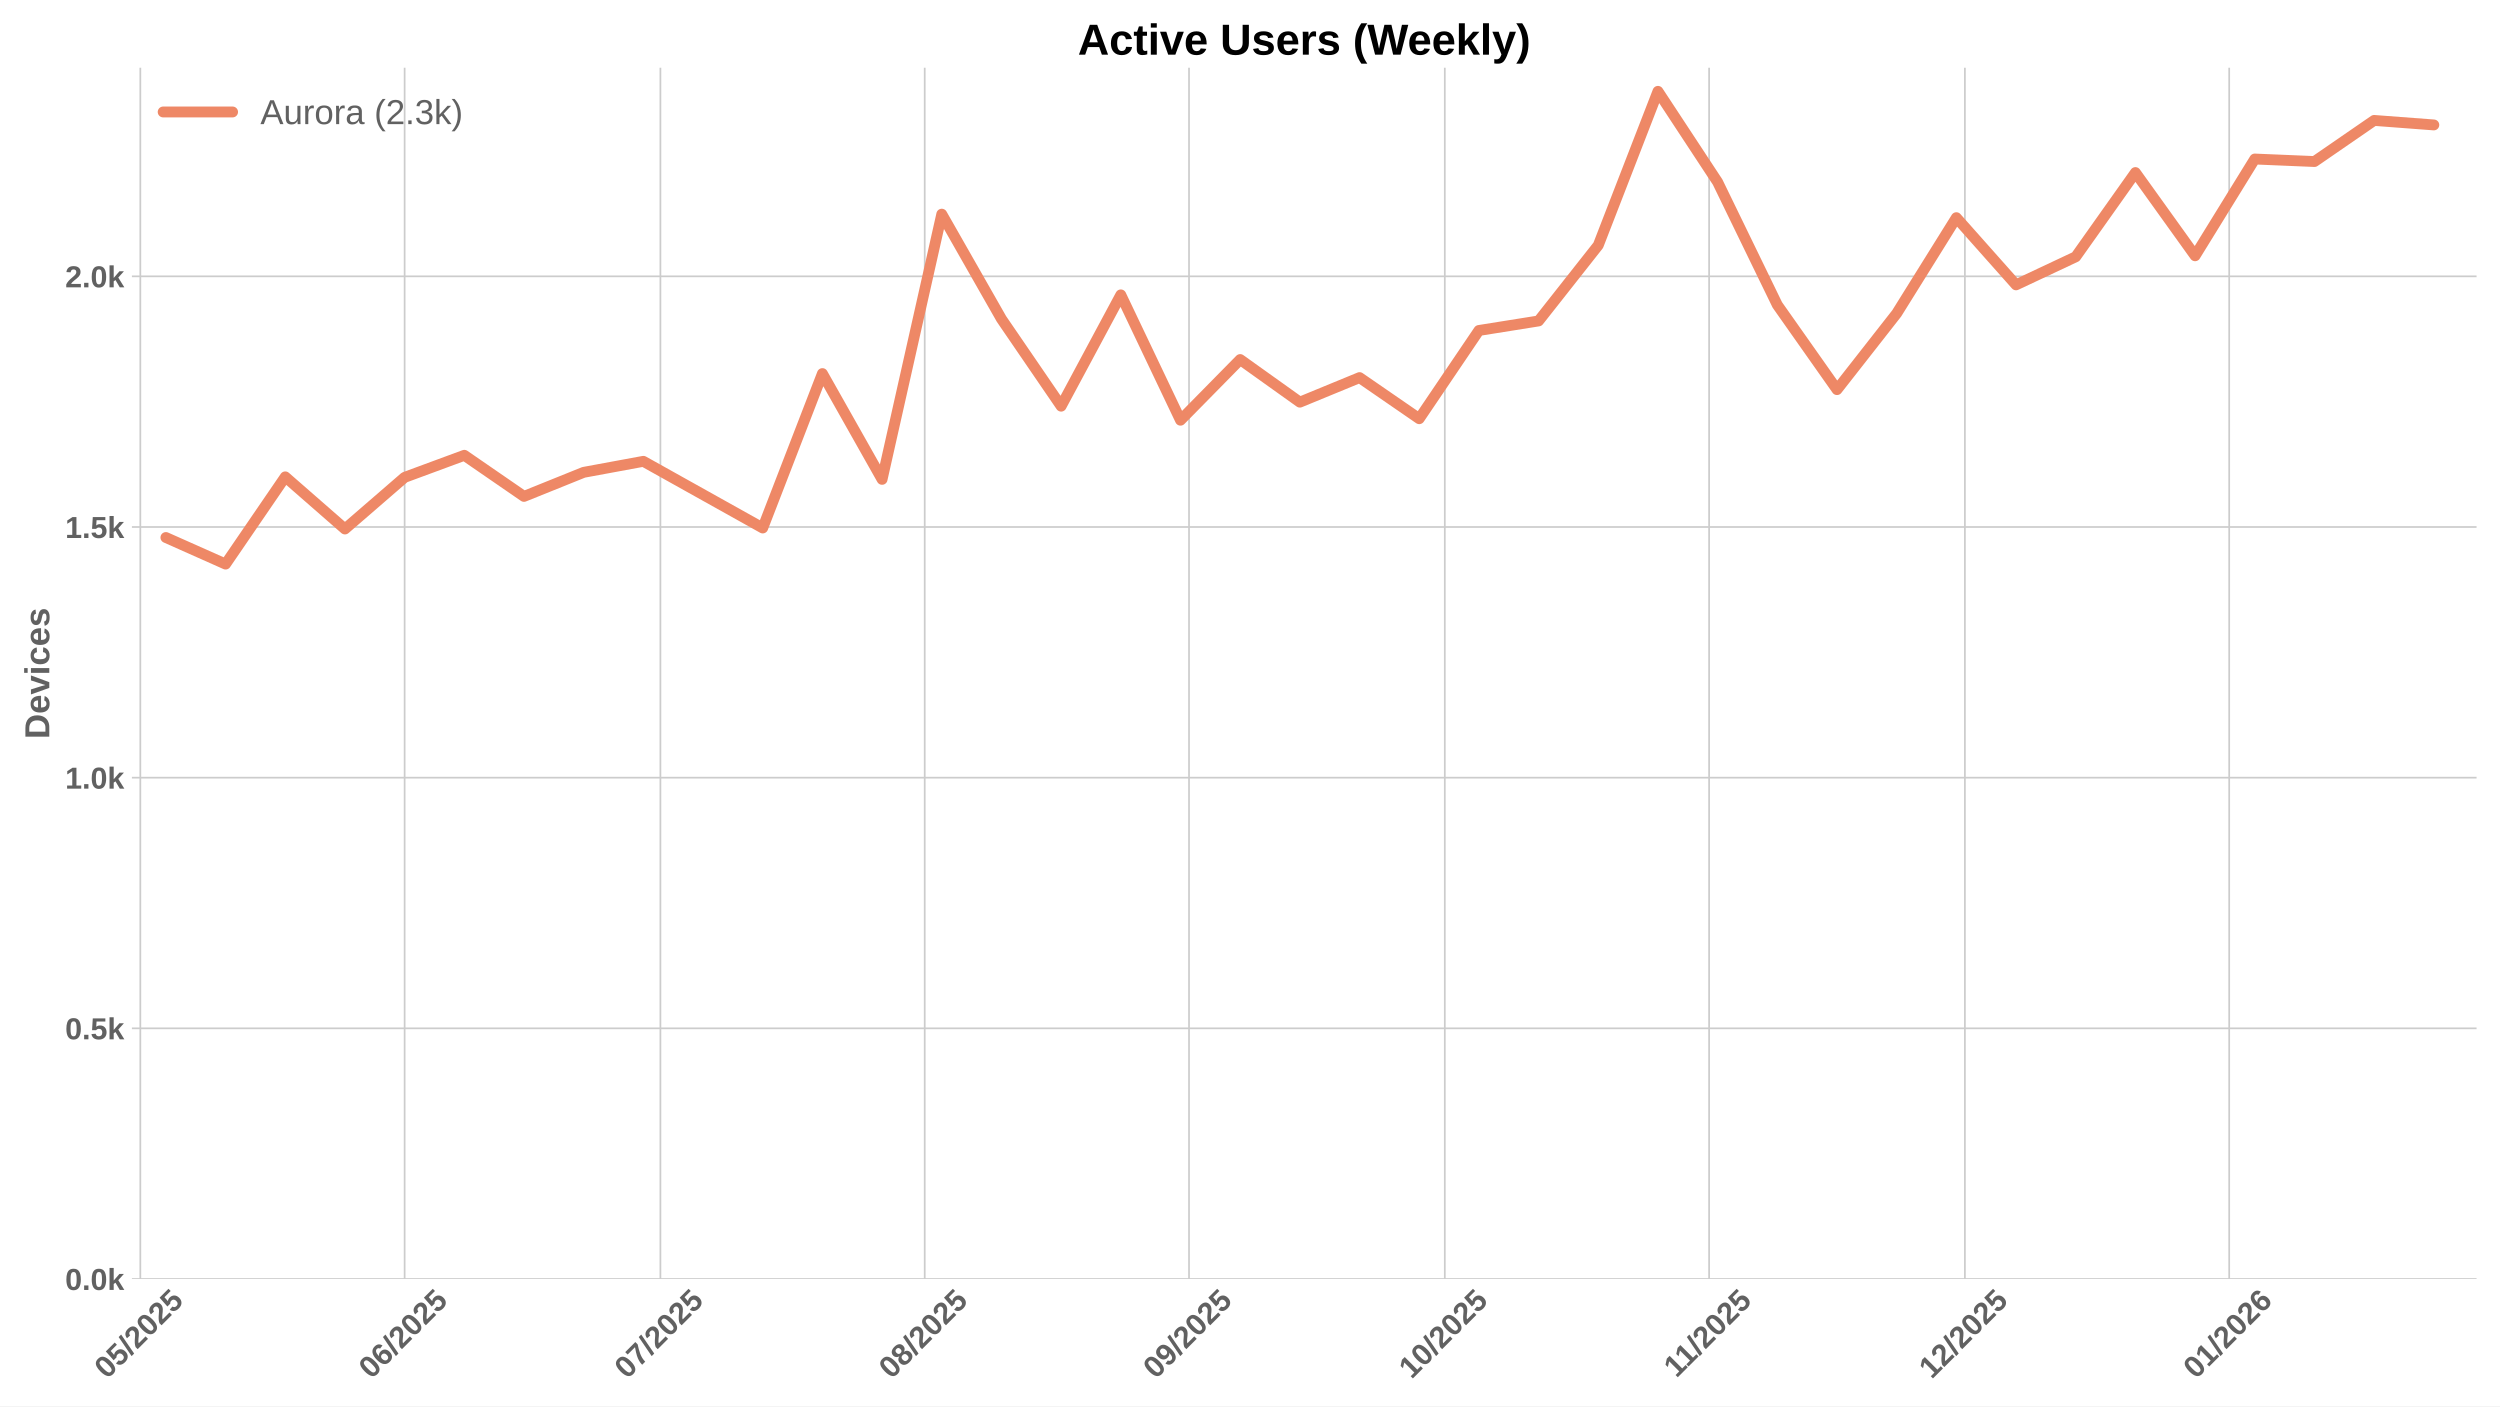
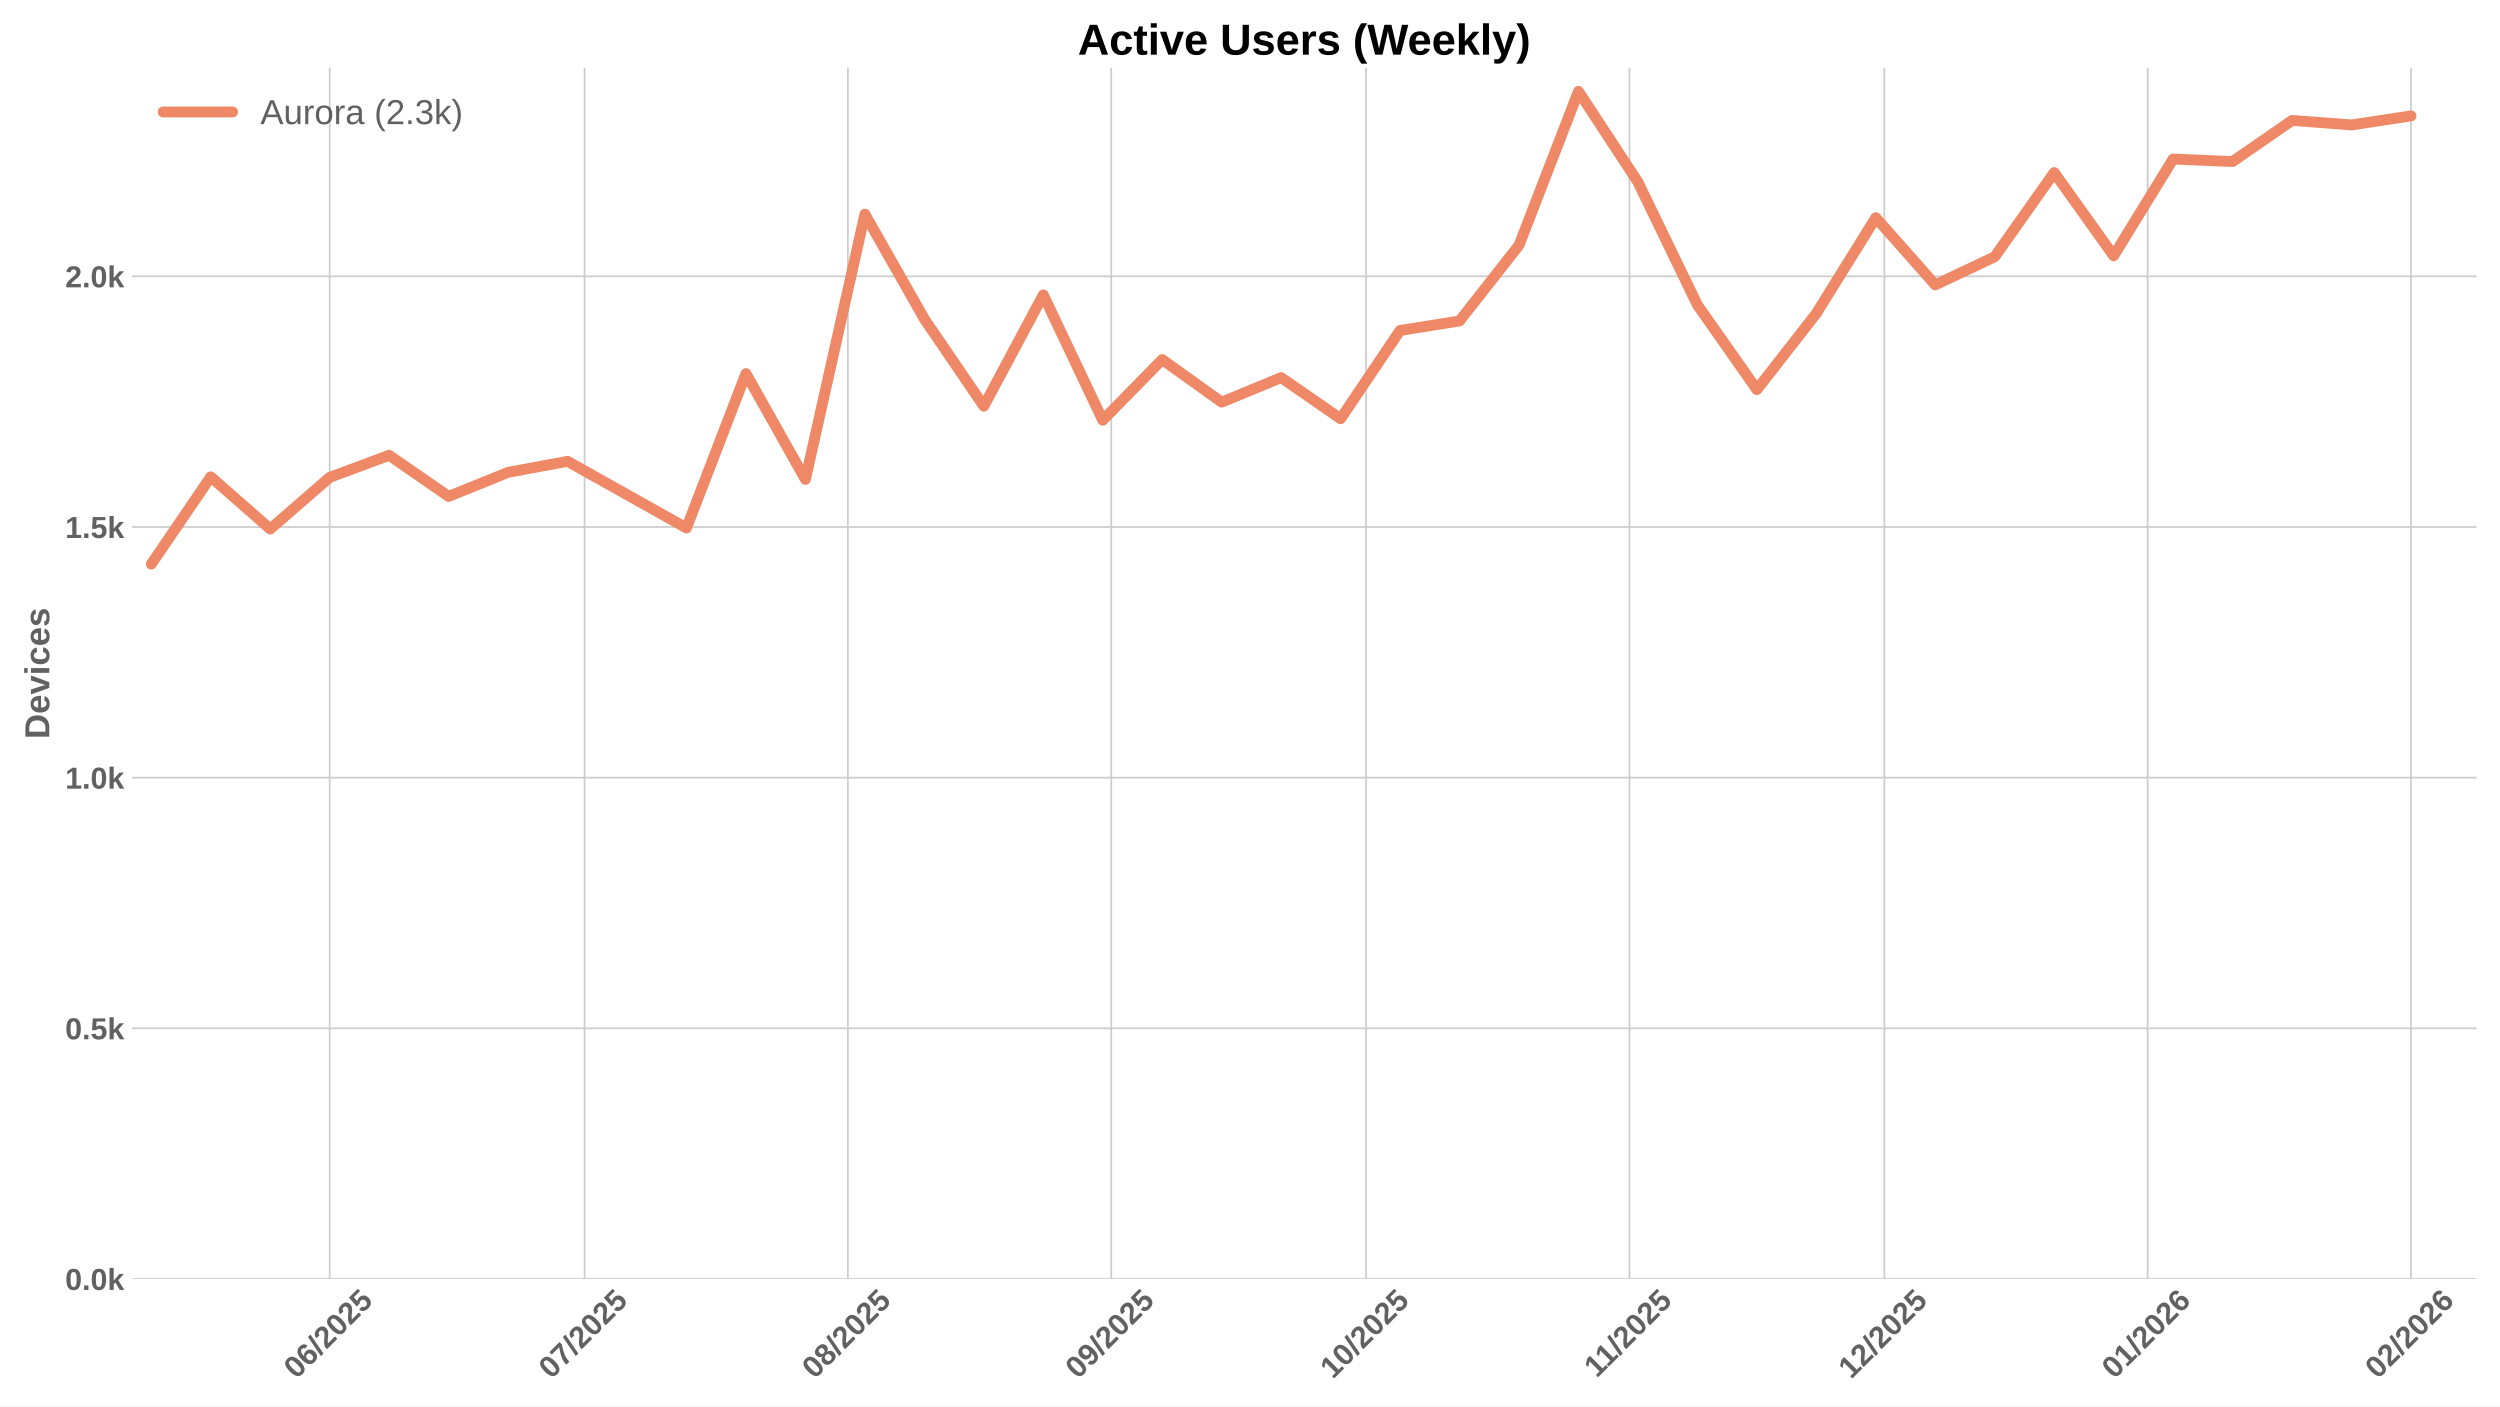
<svg xmlns="http://www.w3.org/2000/svg" xmlns:xlink="http://www.w3.org/1999/xlink" width="1152pt" height="648pt" viewBox="0 0 1152 648" version="1.1">
  <defs>
    <style type="text/css">*{stroke-linejoin: round; stroke-linecap: butt}</style>
  </defs>
  <g id="figure_1">
    <g id="patch_1">
      <path d="M 0 648  L 1152 648  L 1152 0  L 0 0  z " style="fill: #ffffff" />
    </g>
    <g id="axes_1">
      <g id="patch_2">
        <path d="M 60.78 589.343  L 1141.2 589.343  L 1141.2 31.2  L 60.78 31.2  z " style="fill: #ffffff" />
      </g>
      <g id="matplotlib.axis_1">
        <g id="xtick_1">
          <g id="line2d_1">
-             <path d="M 64.659 589.343  L 64.659 31.2  " clip-path="url(#p7d5cd5c100)" style="fill: none; stroke: #cccccc; stroke-width: 0.8; stroke-linecap: round" />
+             <path d="M 151.922 589.343  L 151.922 31.2  " clip-path="url(#p4e7a5ee3bd)" style="fill: none; stroke: #cccccc; stroke-width: 0.8; stroke-linecap: round" />
          </g>
          <g id="line2d_2" />
          <g id="text_1">
-             <g style="fill: #616161" transform="translate(49.32862 635.7977) rotate(-45) scale(0.14 -0.14)">
+             <g style="fill: #616161" transform="translate(136.592 635.7977) rotate(-45) scale(0.14 -0.14)">
              <defs>
                <path id="LiberationSans-Bold-30" d="M 3297 2203  Q 3297 1088 2914 512  Q 2531 -63 1766 -63  Q 253 -63 253 2203  Q 253 2994 418 3494  Q 584 3994 915 4231  Q 1247 4469 1791 4469  Q 2572 4469 2934 3903  Q 3297 3338 3297 2203  z M 2416 2203  Q 2416 2813 2356 3150  Q 2297 3488 2165 3634  Q 2034 3781 1784 3781  Q 1519 3781 1383 3632  Q 1247 3484 1189 3148  Q 1131 2813 1131 2203  Q 1131 1600 1192 1261  Q 1253 922 1386 775  Q 1519 628 1772 628  Q 2022 628 2158 783  Q 2294 938 2355 1278  Q 2416 1619 2416 2203  z " transform="scale(0.015625)" />
-                 <path id="LiberationSans-Bold-35" d="M 3381 1466  Q 3381 766 2945 351  Q 2509 -63 1750 -63  Q 1088 -63 689 235  Q 291 534 197 1100  L 1075 1172  Q 1144 891 1319 762  Q 1494 634 1759 634  Q 2088 634 2283 843  Q 2478 1053 2478 1447  Q 2478 1794 2293 2001  Q 2109 2209 1778 2209  Q 1413 2209 1181 1925  L 325 1925  L 478 4403  L 3125 4403  L 3125 3750  L 1275 3750  L 1203 2638  Q 1522 2919 2000 2919  Q 2628 2919 3004 2528  Q 3381 2138 3381 1466  z " transform="scale(0.015625)" />
+                 <path id="LiberationSans-Bold-36" d="M 3328 1441  Q 3328 738 2934 337  Q 2541 -63 1847 -63  Q 1069 -63 651 482  Q 234 1028 234 2100  Q 234 3278 657 3873  Q 1081 4469 1869 4469  Q 2428 4469 2751 4222  Q 3075 3975 3209 3456  L 2381 3341  Q 2263 3775 1850 3775  Q 1497 3775 1295 3422  Q 1094 3069 1094 2350  Q 1234 2584 1484 2709  Q 1734 2834 2050 2834  Q 2641 2834 2984 2459  Q 3328 2084 3328 1441  z M 2447 1416  Q 2447 1791 2273 1989  Q 2100 2188 1797 2188  Q 1506 2188 1331 2002  Q 1156 1816 1156 1509  Q 1156 1125 1339 873  Q 1522 622 1819 622  Q 2116 622 2281 833  Q 2447 1044 2447 1416  z " transform="scale(0.015625)" />
                <path id="LiberationSans-Bold-2f" d="M 63 -128  L 972 4638  L 1716 4638  L 822 -128  L 63 -128  z " transform="scale(0.015625)" />
                <path id="LiberationSans-Bold-32" d="M 222 0  L 222 609  Q 394 988 711 1347  Q 1028 1706 1509 2097  Q 1972 2472 2158 2715  Q 2344 2959 2344 3194  Q 2344 3769 1766 3769  Q 1484 3769 1336 3617  Q 1188 3466 1144 3163  L 259 3213  Q 334 3825 717 4147  Q 1100 4469 1759 4469  Q 2472 4469 2853 4144  Q 3234 3819 3234 3231  Q 3234 2922 3112 2672  Q 2991 2422 2800 2211  Q 2609 2000 2376 1815  Q 2144 1631 1925 1456  Q 1706 1281 1526 1103  Q 1347 925 1259 722  L 3303 722  L 3303 0  L 222 0  z " transform="scale(0.015625)" />
-               </defs>
-               <use xlink:href="#LiberationSans-Bold-30" />
-               <use xlink:href="#LiberationSans-Bold-35" transform="translate(55.61523 0)" />
+                 <path id="LiberationSans-Bold-35" d="M 3381 1466  Q 3381 766 2945 351  Q 2509 -63 1750 -63  Q 1088 -63 689 235  Q 291 534 197 1100  L 1075 1172  Q 1144 891 1319 762  Q 1494 634 1759 634  Q 2088 634 2283 843  Q 2478 1053 2478 1447  Q 2478 1794 2293 2001  Q 2109 2209 1778 2209  Q 1413 2209 1181 1925  L 325 1925  L 478 4403  L 3125 4403  L 3125 3750  L 1275 3750  L 1203 2638  Q 1522 2919 2000 2919  Q 2628 2919 3004 2528  Q 3381 2138 3381 1466  z " transform="scale(0.015625)" />
+               </defs>
+               <use xlink:href="#LiberationSans-Bold-30" />
+               <use xlink:href="#LiberationSans-Bold-36" transform="translate(55.61523 0)" />
              <use xlink:href="#LiberationSans-Bold-2f" transform="translate(111.2305 0)" />
              <use xlink:href="#LiberationSans-Bold-32" transform="translate(139.0137 0)" />
              <use xlink:href="#LiberationSans-Bold-30" transform="translate(194.6289 0)" />
              <use xlink:href="#LiberationSans-Bold-32" transform="translate(250.2441 0)" />
              <use xlink:href="#LiberationSans-Bold-35" transform="translate(305.8594 0)" />
            </g>
          </g>
        </g>
        <g id="xtick_2">
          <g id="line2d_3">
-             <path d="M 186.452 589.343  L 186.452 31.2  " clip-path="url(#p7d5cd5c100)" style="fill: none; stroke: #cccccc; stroke-width: 0.8; stroke-linecap: round" />
+             <path d="M 269.359 589.343  L 269.359 31.2  " clip-path="url(#p4e7a5ee3bd)" style="fill: none; stroke: #cccccc; stroke-width: 0.8; stroke-linecap: round" />
          </g>
          <g id="line2d_4" />
          <g id="text_2">
-             <g style="fill: #616161" transform="translate(171.1214 635.7977) rotate(-45) scale(0.14 -0.14)">
-               <defs>
-                 <path id="LiberationSans-Bold-36" d="M 3328 1441  Q 3328 738 2934 337  Q 2541 -63 1847 -63  Q 1069 -63 651 482  Q 234 1028 234 2100  Q 234 3278 657 3873  Q 1081 4469 1869 4469  Q 2428 4469 2751 4222  Q 3075 3975 3209 3456  L 2381 3341  Q 2263 3775 1850 3775  Q 1497 3775 1295 3422  Q 1094 3069 1094 2350  Q 1234 2584 1484 2709  Q 1734 2834 2050 2834  Q 2641 2834 2984 2459  Q 3328 2084 3328 1441  z M 2447 1416  Q 2447 1791 2273 1989  Q 2100 2188 1797 2188  Q 1506 2188 1331 2002  Q 1156 1816 1156 1509  Q 1156 1125 1339 873  Q 1522 622 1819 622  Q 2116 622 2281 833  Q 2447 1044 2447 1416  z " transform="scale(0.015625)" />
-               </defs>
-               <use xlink:href="#LiberationSans-Bold-30" />
-               <use xlink:href="#LiberationSans-Bold-36" transform="translate(55.61523 0)" />
+             <g style="fill: #616161" transform="translate(254.0289 635.7977) rotate(-45) scale(0.14 -0.14)">
+               <defs>
+                 <path id="LiberationSans-Bold-37" d="M 3278 3706  Q 2981 3238 2717 2797  Q 2453 2356 2256 1911  Q 2059 1466 1945 995  Q 1831 525 1831 0  L 916 0  Q 916 550 1059 1064  Q 1203 1578 1475 2111  Q 1747 2644 2463 3681  L 275 3681  L 275 4403  L 3278 4403  L 3278 3706  z " transform="scale(0.015625)" />
+               </defs>
+               <use xlink:href="#LiberationSans-Bold-30" />
+               <use xlink:href="#LiberationSans-Bold-37" transform="translate(55.61523 0)" />
              <use xlink:href="#LiberationSans-Bold-2f" transform="translate(111.2305 0)" />
              <use xlink:href="#LiberationSans-Bold-32" transform="translate(139.0137 0)" />
              <use xlink:href="#LiberationSans-Bold-30" transform="translate(194.6289 0)" />
              <use xlink:href="#LiberationSans-Bold-32" transform="translate(250.2441 0)" />
              <use xlink:href="#LiberationSans-Bold-35" transform="translate(305.8594 0)" />
            </g>
          </g>
        </g>
        <g id="xtick_3">
          <g id="line2d_5">
-             <path d="M 304.316 589.343  L 304.316 31.2  " clip-path="url(#p7d5cd5c100)" style="fill: none; stroke: #cccccc; stroke-width: 0.8; stroke-linecap: round" />
+             <path d="M 390.711 589.343  L 390.711 31.2  " clip-path="url(#p4e7a5ee3bd)" style="fill: none; stroke: #cccccc; stroke-width: 0.8; stroke-linecap: round" />
          </g>
          <g id="line2d_6" />
          <g id="text_3">
-             <g style="fill: #616161" transform="translate(288.9854 635.7977) rotate(-45) scale(0.14 -0.14)">
-               <defs>
-                 <path id="LiberationSans-Bold-37" d="M 3278 3706  Q 2981 3238 2717 2797  Q 2453 2356 2256 1911  Q 2059 1466 1945 995  Q 1831 525 1831 0  L 916 0  Q 916 550 1059 1064  Q 1203 1578 1475 2111  Q 1747 2644 2463 3681  L 275 3681  L 275 4403  L 3278 4403  L 3278 3706  z " transform="scale(0.015625)" />
-               </defs>
-               <use xlink:href="#LiberationSans-Bold-30" />
-               <use xlink:href="#LiberationSans-Bold-37" transform="translate(55.61523 0)" />
+             <g style="fill: #616161" transform="translate(375.3804 635.7977) rotate(-45) scale(0.14 -0.14)">
+               <defs>
+                 <path id="LiberationSans-Bold-38" d="M 3363 1241  Q 3363 622 2953 279  Q 2544 -63 1784 -63  Q 1031 -63 617 278  Q 203 619 203 1234  Q 203 1656 447 1945  Q 691 2234 1100 2303  L 1100 2316  Q 744 2394 525 2669  Q 306 2944 306 3303  Q 306 3844 689 4156  Q 1072 4469 1772 4469  Q 2488 4469 2870 4164  Q 3253 3859 3253 3297  Q 3253 2938 3036 2666  Q 2819 2394 2453 2322  L 2453 2309  Q 2878 2241 3120 1961  Q 3363 1681 3363 1241  z M 2350 3250  Q 2350 3563 2206 3708  Q 2063 3853 1772 3853  Q 1203 3853 1203 3250  Q 1203 2619 1778 2619  Q 2066 2619 2208 2766  Q 2350 2913 2350 3250  z M 2453 1313  Q 2453 2003 1766 2003  Q 1447 2003 1276 1822  Q 1106 1641 1106 1300  Q 1106 913 1275 734  Q 1444 556 1791 556  Q 2131 556 2292 734  Q 2453 913 2453 1313  z " transform="scale(0.015625)" />
+               </defs>
+               <use xlink:href="#LiberationSans-Bold-30" />
+               <use xlink:href="#LiberationSans-Bold-38" transform="translate(55.61523 0)" />
              <use xlink:href="#LiberationSans-Bold-2f" transform="translate(111.2305 0)" />
              <use xlink:href="#LiberationSans-Bold-32" transform="translate(139.0137 0)" />
              <use xlink:href="#LiberationSans-Bold-30" transform="translate(194.6289 0)" />
              <use xlink:href="#LiberationSans-Bold-32" transform="translate(250.2441 0)" />
              <use xlink:href="#LiberationSans-Bold-35" transform="translate(305.8594 0)" />
            </g>
          </g>
        </g>
        <g id="xtick_4">
          <g id="line2d_7">
-             <path d="M 426.109 589.343  L 426.109 31.2  " clip-path="url(#p7d5cd5c100)" style="fill: none; stroke: #cccccc; stroke-width: 0.8; stroke-linecap: round" />
+             <path d="M 512.062 589.343  L 512.062 31.2  " clip-path="url(#p4e7a5ee3bd)" style="fill: none; stroke: #cccccc; stroke-width: 0.8; stroke-linecap: round" />
          </g>
          <g id="line2d_8" />
          <g id="text_4">
-             <g style="fill: #616161" transform="translate(410.7782 635.7977) rotate(-45) scale(0.14 -0.14)">
-               <defs>
-                 <path id="LiberationSans-Bold-38" d="M 3363 1241  Q 3363 622 2953 279  Q 2544 -63 1784 -63  Q 1031 -63 617 278  Q 203 619 203 1234  Q 203 1656 447 1945  Q 691 2234 1100 2303  L 1100 2316  Q 744 2394 525 2669  Q 306 2944 306 3303  Q 306 3844 689 4156  Q 1072 4469 1772 4469  Q 2488 4469 2870 4164  Q 3253 3859 3253 3297  Q 3253 2938 3036 2666  Q 2819 2394 2453 2322  L 2453 2309  Q 2878 2241 3120 1961  Q 3363 1681 3363 1241  z M 2350 3250  Q 2350 3563 2206 3708  Q 2063 3853 1772 3853  Q 1203 3853 1203 3250  Q 1203 2619 1778 2619  Q 2066 2619 2208 2766  Q 2350 2913 2350 3250  z M 2453 1313  Q 2453 2003 1766 2003  Q 1447 2003 1276 1822  Q 1106 1641 1106 1300  Q 1106 913 1275 734  Q 1444 556 1791 556  Q 2131 556 2292 734  Q 2453 913 2453 1313  z " transform="scale(0.015625)" />
-               </defs>
-               <use xlink:href="#LiberationSans-Bold-30" />
-               <use xlink:href="#LiberationSans-Bold-38" transform="translate(55.61523 0)" />
+             <g style="fill: #616161" transform="translate(496.732 635.7977) rotate(-45) scale(0.14 -0.14)">
+               <defs>
+                 <path id="LiberationSans-Bold-39" d="M 3322 2272  Q 3322 1100 2894 518  Q 2466 -63 1678 -63  Q 1097 -63 767 185  Q 438 434 300 972  L 1125 1088  Q 1247 628 1688 628  Q 2056 628 2254 981  Q 2453 1334 2459 2028  Q 2341 1794 2070 1661  Q 1800 1528 1488 1528  Q 906 1528 564 1923  Q 222 2319 222 2994  Q 222 3688 623 4078  Q 1025 4469 1759 4469  Q 2550 4469 2936 3920  Q 3322 3372 3322 2272  z M 2394 2888  Q 2394 3297 2214 3539  Q 2034 3781 1738 3781  Q 1447 3781 1280 3570  Q 1113 3359 1113 2988  Q 1113 2622 1278 2401  Q 1444 2181 1741 2181  Q 2022 2181 2208 2373  Q 2394 2566 2394 2888  z " transform="scale(0.015625)" />
+               </defs>
+               <use xlink:href="#LiberationSans-Bold-30" />
+               <use xlink:href="#LiberationSans-Bold-39" transform="translate(55.61523 0)" />
              <use xlink:href="#LiberationSans-Bold-2f" transform="translate(111.2305 0)" />
              <use xlink:href="#LiberationSans-Bold-32" transform="translate(139.0137 0)" />
              <use xlink:href="#LiberationSans-Bold-30" transform="translate(194.6289 0)" />
              <use xlink:href="#LiberationSans-Bold-32" transform="translate(250.2441 0)" />
              <use xlink:href="#LiberationSans-Bold-35" transform="translate(305.8594 0)" />
            </g>
          </g>
        </g>
        <g id="xtick_5">
          <g id="line2d_9">
-             <path d="M 547.901 589.343  L 547.901 31.2  " clip-path="url(#p7d5cd5c100)" style="fill: none; stroke: #cccccc; stroke-width: 0.8; stroke-linecap: round" />
+             <path d="M 629.499 589.343  L 629.499 31.2  " clip-path="url(#p4e7a5ee3bd)" style="fill: none; stroke: #cccccc; stroke-width: 0.8; stroke-linecap: round" />
          </g>
          <g id="line2d_10" />
          <g id="text_5">
-             <g style="fill: #616161" transform="translate(532.571 635.7977) rotate(-45) scale(0.14 -0.14)">
-               <defs>
-                 <path id="LiberationSans-Bold-39" d="M 3322 2272  Q 3322 1100 2894 518  Q 2466 -63 1678 -63  Q 1097 -63 767 185  Q 438 434 300 972  L 1125 1088  Q 1247 628 1688 628  Q 2056 628 2254 981  Q 2453 1334 2459 2028  Q 2341 1794 2070 1661  Q 1800 1528 1488 1528  Q 906 1528 564 1923  Q 222 2319 222 2994  Q 222 3688 623 4078  Q 1025 4469 1759 4469  Q 2550 4469 2936 3920  Q 3322 3372 3322 2272  z M 2394 2888  Q 2394 3297 2214 3539  Q 2034 3781 1738 3781  Q 1447 3781 1280 3570  Q 1113 3359 1113 2988  Q 1113 2622 1278 2401  Q 1444 2181 1741 2181  Q 2022 2181 2208 2373  Q 2394 2566 2394 2888  z " transform="scale(0.015625)" />
-               </defs>
-               <use xlink:href="#LiberationSans-Bold-30" />
-               <use xlink:href="#LiberationSans-Bold-39" transform="translate(55.61523 0)" />
+             <g style="fill: #616161" transform="translate(614.1689 635.7977) rotate(-45) scale(0.14 -0.14)">
+               <defs>
+                 <path id="LiberationSans-Bold-31" d="M 403 0  L 403 653  L 1494 653  L 1494 3656  L 438 2997  L 438 3688  L 1541 4403  L 2372 4403  L 2372 653  L 3381 653  L 3381 0  L 403 0  z " transform="scale(0.015625)" />
+               </defs>
+               <use xlink:href="#LiberationSans-Bold-31" />
+               <use xlink:href="#LiberationSans-Bold-30" transform="translate(55.61523 0)" />
              <use xlink:href="#LiberationSans-Bold-2f" transform="translate(111.2305 0)" />
              <use xlink:href="#LiberationSans-Bold-32" transform="translate(139.0137 0)" />
              <use xlink:href="#LiberationSans-Bold-30" transform="translate(194.6289 0)" />
              <use xlink:href="#LiberationSans-Bold-32" transform="translate(250.2441 0)" />
              <use xlink:href="#LiberationSans-Bold-35" transform="translate(305.8594 0)" />
            </g>
          </g>
        </g>
        <g id="xtick_6">
          <g id="line2d_11">
-             <path d="M 665.765 589.343  L 665.765 31.2  " clip-path="url(#p7d5cd5c100)" style="fill: none; stroke: #cccccc; stroke-width: 0.8; stroke-linecap: round" />
+             <path d="M 750.851 589.343  L 750.851 31.2  " clip-path="url(#p4e7a5ee3bd)" style="fill: none; stroke: #cccccc; stroke-width: 0.8; stroke-linecap: round" />
          </g>
          <g id="line2d_12" />
          <g id="text_6">
-             <g style="fill: #616161" transform="translate(650.435 635.7977) rotate(-45) scale(0.14 -0.14)">
-               <defs>
-                 <path id="LiberationSans-Bold-31" d="M 403 0  L 403 653  L 1494 653  L 1494 3656  L 438 2997  L 438 3688  L 1541 4403  L 2372 4403  L 2372 653  L 3381 653  L 3381 0  L 403 0  z " transform="scale(0.015625)" />
-               </defs>
-               <use xlink:href="#LiberationSans-Bold-31" />
-               <use xlink:href="#LiberationSans-Bold-30" transform="translate(55.61523 0)" />
-               <use xlink:href="#LiberationSans-Bold-2f" transform="translate(111.2305 0)" />
-               <use xlink:href="#LiberationSans-Bold-32" transform="translate(139.0137 0)" />
-               <use xlink:href="#LiberationSans-Bold-30" transform="translate(194.6289 0)" />
-               <use xlink:href="#LiberationSans-Bold-32" transform="translate(250.2441 0)" />
-               <use xlink:href="#LiberationSans-Bold-35" transform="translate(305.8594 0)" />
-             </g>
-           </g>
-         </g>
-         <g id="xtick_7">
-           <g id="line2d_13">
-             <path d="M 787.558 589.343  L 787.558 31.2  " clip-path="url(#p7d5cd5c100)" style="fill: none; stroke: #cccccc; stroke-width: 0.8; stroke-linecap: round" />
-           </g>
-           <g id="line2d_14" />
-           <g id="text_7">
-             <g style="fill: #616161" transform="translate(772.5001 635.2532) rotate(-45) scale(0.14 -0.14)">
+             <g style="fill: #616161" transform="translate(735.7927 635.2532) rotate(-45) scale(0.14 -0.14)">
              <use xlink:href="#LiberationSans-Bold-31" />
              <use xlink:href="#LiberationSans-Bold-31" transform="translate(50.11523 0)" />
              <use xlink:href="#LiberationSans-Bold-2f" transform="translate(105.7305 0)" />
              <use xlink:href="#LiberationSans-Bold-32" transform="translate(133.5137 0)" />
              <use xlink:href="#LiberationSans-Bold-30" transform="translate(189.1289 0)" />
              <use xlink:href="#LiberationSans-Bold-32" transform="translate(244.7441 0)" />
              <use xlink:href="#LiberationSans-Bold-35" transform="translate(300.3594 0)" />
            </g>
          </g>
        </g>
+         <g id="xtick_7">
+           <g id="line2d_13">
+             <path d="M 868.288 589.343  L 868.288 31.2  " clip-path="url(#p4e7a5ee3bd)" style="fill: none; stroke: #cccccc; stroke-width: 0.8; stroke-linecap: round" />
+           </g>
+           <g id="line2d_14" />
+           <g id="text_7">
+             <g style="fill: #616161" transform="translate(852.9574 635.7977) rotate(-45) scale(0.14 -0.14)">
+               <use xlink:href="#LiberationSans-Bold-31" />
+               <use xlink:href="#LiberationSans-Bold-32" transform="translate(55.61523 0)" />
+               <use xlink:href="#LiberationSans-Bold-2f" transform="translate(111.2305 0)" />
+               <use xlink:href="#LiberationSans-Bold-32" transform="translate(139.0137 0)" />
+               <use xlink:href="#LiberationSans-Bold-30" transform="translate(194.6289 0)" />
+               <use xlink:href="#LiberationSans-Bold-32" transform="translate(250.2441 0)" />
+               <use xlink:href="#LiberationSans-Bold-35" transform="translate(305.8594 0)" />
+             </g>
+           </g>
+         </g>
        <g id="xtick_8">
          <g id="line2d_15">
-             <path d="M 905.422 589.343  L 905.422 31.2  " clip-path="url(#p7d5cd5c100)" style="fill: none; stroke: #cccccc; stroke-width: 0.8; stroke-linecap: round" />
+             <path d="M 989.639 589.343  L 989.639 31.2  " clip-path="url(#p4e7a5ee3bd)" style="fill: none; stroke: #cccccc; stroke-width: 0.8; stroke-linecap: round" />
          </g>
          <g id="line2d_16" />
          <g id="text_8">
-             <g style="fill: #616161" transform="translate(890.0918 635.7977) rotate(-45) scale(0.14 -0.14)">
-               <use xlink:href="#LiberationSans-Bold-31" />
-               <use xlink:href="#LiberationSans-Bold-32" transform="translate(55.61523 0)" />
-               <use xlink:href="#LiberationSans-Bold-2f" transform="translate(111.2305 0)" />
-               <use xlink:href="#LiberationSans-Bold-32" transform="translate(139.0137 0)" />
-               <use xlink:href="#LiberationSans-Bold-30" transform="translate(194.6289 0)" />
-               <use xlink:href="#LiberationSans-Bold-32" transform="translate(250.2441 0)" />
-               <use xlink:href="#LiberationSans-Bold-35" transform="translate(305.8594 0)" />
+             <g style="fill: #616161" transform="translate(974.3089 635.7977) rotate(-45) scale(0.14 -0.14)">
+               <use xlink:href="#LiberationSans-Bold-30" />
+               <use xlink:href="#LiberationSans-Bold-31" transform="translate(55.61523 0)" />
+               <use xlink:href="#LiberationSans-Bold-2f" transform="translate(111.2305 0)" />
+               <use xlink:href="#LiberationSans-Bold-32" transform="translate(139.0137 0)" />
+               <use xlink:href="#LiberationSans-Bold-30" transform="translate(194.6289 0)" />
+               <use xlink:href="#LiberationSans-Bold-32" transform="translate(250.2441 0)" />
+               <use xlink:href="#LiberationSans-Bold-36" transform="translate(305.8594 0)" />
            </g>
          </g>
        </g>
        <g id="xtick_9">
          <g id="line2d_17">
-             <path d="M 1027.215 589.343  L 1027.215 31.2  " clip-path="url(#p7d5cd5c100)" style="fill: none; stroke: #cccccc; stroke-width: 0.8; stroke-linecap: round" />
+             <path d="M 1110.991 589.343  L 1110.991 31.2  " clip-path="url(#p4e7a5ee3bd)" style="fill: none; stroke: #cccccc; stroke-width: 0.8; stroke-linecap: round" />
          </g>
          <g id="line2d_18" />
          <g id="text_9">
-             <g style="fill: #616161" transform="translate(1011.885 635.7977) rotate(-45) scale(0.14 -0.14)">
-               <use xlink:href="#LiberationSans-Bold-30" />
-               <use xlink:href="#LiberationSans-Bold-31" transform="translate(55.61523 0)" />
+             <g style="fill: #616161" transform="translate(1095.66 635.7977) rotate(-45) scale(0.14 -0.14)">
+               <use xlink:href="#LiberationSans-Bold-30" />
+               <use xlink:href="#LiberationSans-Bold-32" transform="translate(55.61523 0)" />
              <use xlink:href="#LiberationSans-Bold-2f" transform="translate(111.2305 0)" />
              <use xlink:href="#LiberationSans-Bold-32" transform="translate(139.0137 0)" />
              <use xlink:href="#LiberationSans-Bold-30" transform="translate(194.6289 0)" />
              <use xlink:href="#LiberationSans-Bold-32" transform="translate(250.2441 0)" />
              <use xlink:href="#LiberationSans-Bold-36" transform="translate(305.8594 0)" />
            </g>
          </g>
        </g>
      </g>
      <g id="matplotlib.axis_2">
        <g id="ytick_1">
          <g id="line2d_19">
-             <path d="M 60.78 589.343  L 1141.2 589.343  " clip-path="url(#p7d5cd5c100)" style="fill: none; stroke: #cccccc; stroke-width: 0.8; stroke-linecap: round" />
+             <path d="M 60.78 589.343  L 1141.2 589.343  " clip-path="url(#p4e7a5ee3bd)" style="fill: none; stroke: #cccccc; stroke-width: 0.8; stroke-linecap: round" />
          </g>
          <g id="line2d_20" />
          <g id="text_10">
            <g style="fill: #616161" transform="translate(30.03469 594.416) scale(0.14 -0.14)">
              <defs>
                <path id="LiberationSans-Bold-2e" d="M 434 0  L 434 953  L 1338 953  L 1338 0  L 434 0  z " transform="scale(0.015625)" />
                <path id="LiberationSans-Bold-6b" d="M 2606 0  L 1703 1531  L 1325 1269  L 1325 0  L 447 0  L 447 4638  L 1325 4638  L 1325 1981  L 2531 3381  L 3475 3381  L 2288 2063  L 3566 0  L 2606 0  z " transform="scale(0.015625)" />
              </defs>
              <use xlink:href="#LiberationSans-Bold-30" />
              <use xlink:href="#LiberationSans-Bold-2e" transform="translate(55.61523 0)" />
              <use xlink:href="#LiberationSans-Bold-30" transform="translate(83.39844 0)" />
              <use xlink:href="#LiberationSans-Bold-6b" transform="translate(139.0137 0)" />
            </g>
          </g>
        </g>
        <g id="ytick_2">
          <g id="line2d_21">
-             <path d="M 60.78 473.841  L 1141.2 473.841  " clip-path="url(#p7d5cd5c100)" style="fill: none; stroke: #cccccc; stroke-width: 0.8; stroke-linecap: round" />
+             <path d="M 60.78 473.841  L 1141.2 473.841  " clip-path="url(#p4e7a5ee3bd)" style="fill: none; stroke: #cccccc; stroke-width: 0.8; stroke-linecap: round" />
          </g>
          <g id="line2d_22" />
          <g id="text_11">
            <g style="fill: #616161" transform="translate(30.03469 478.9134) scale(0.14 -0.14)">
              <use xlink:href="#LiberationSans-Bold-30" />
              <use xlink:href="#LiberationSans-Bold-2e" transform="translate(55.61523 0)" />
              <use xlink:href="#LiberationSans-Bold-35" transform="translate(83.39844 0)" />
              <use xlink:href="#LiberationSans-Bold-6b" transform="translate(139.0137 0)" />
            </g>
          </g>
        </g>
        <g id="ytick_3">
          <g id="line2d_23">
-             <path d="M 60.78 358.338  L 1141.2 358.338  " clip-path="url(#p7d5cd5c100)" style="fill: none; stroke: #cccccc; stroke-width: 0.8; stroke-linecap: round" />
+             <path d="M 60.78 358.338  L 1141.2 358.338  " clip-path="url(#p4e7a5ee3bd)" style="fill: none; stroke: #cccccc; stroke-width: 0.8; stroke-linecap: round" />
          </g>
          <g id="line2d_24" />
          <g id="text_12">
            <g style="fill: #616161" transform="translate(30.03469 363.4108) scale(0.14 -0.14)">
              <use xlink:href="#LiberationSans-Bold-31" />
              <use xlink:href="#LiberationSans-Bold-2e" transform="translate(55.61523 0)" />
              <use xlink:href="#LiberationSans-Bold-30" transform="translate(83.39844 0)" />
              <use xlink:href="#LiberationSans-Bold-6b" transform="translate(139.0137 0)" />
            </g>
          </g>
        </g>
        <g id="ytick_4">
          <g id="line2d_25">
-             <path d="M 60.78 242.835  L 1141.2 242.835  " clip-path="url(#p7d5cd5c100)" style="fill: none; stroke: #cccccc; stroke-width: 0.8; stroke-linecap: round" />
+             <path d="M 60.78 242.835  L 1141.2 242.835  " clip-path="url(#p4e7a5ee3bd)" style="fill: none; stroke: #cccccc; stroke-width: 0.8; stroke-linecap: round" />
          </g>
          <g id="line2d_26" />
          <g id="text_13">
            <g style="fill: #616161" transform="translate(30.03469 247.9082) scale(0.14 -0.14)">
              <use xlink:href="#LiberationSans-Bold-31" />
              <use xlink:href="#LiberationSans-Bold-2e" transform="translate(55.61523 0)" />
              <use xlink:href="#LiberationSans-Bold-35" transform="translate(83.39844 0)" />
              <use xlink:href="#LiberationSans-Bold-6b" transform="translate(139.0137 0)" />
            </g>
          </g>
        </g>
        <g id="ytick_5">
          <g id="line2d_27">
-             <path d="M 60.78 127.333  L 1141.2 127.333  " clip-path="url(#p7d5cd5c100)" style="fill: none; stroke: #cccccc; stroke-width: 0.8; stroke-linecap: round" />
+             <path d="M 60.78 127.333  L 1141.2 127.333  " clip-path="url(#p4e7a5ee3bd)" style="fill: none; stroke: #cccccc; stroke-width: 0.8; stroke-linecap: round" />
          </g>
          <g id="line2d_28" />
          <g id="text_14">
            <g style="fill: #616161" transform="translate(30.03469 132.4056) scale(0.14 -0.14)">
              <use xlink:href="#LiberationSans-Bold-32" />
              <use xlink:href="#LiberationSans-Bold-2e" transform="translate(55.61523 0)" />
              <use xlink:href="#LiberationSans-Bold-30" transform="translate(83.39844 0)" />
              <use xlink:href="#LiberationSans-Bold-6b" transform="translate(139.0137 0)" />
            </g>
          </g>
        </g>
        <g id="text_15">
          <g style="fill: #616161" transform="translate(22.71469 340.5153) rotate(-90) scale(0.16 -0.16)">
            <defs>
              <path id="LiberationSans-Bold-44" d="M 4353 2234  Q 4353 1553 4086 1045  Q 3819 538 3330 269  Q 2841 0 2209 0  L 428 0  L 428 4403  L 2022 4403  Q 3134 4403 3743 3842  Q 4353 3281 4353 2234  z M 3425 2234  Q 3425 2944 3056 3317  Q 2688 3691 2003 3691  L 1350 3691  L 1350 713  L 2131 713  Q 2725 713 3075 1122  Q 3425 1531 3425 2234  z " transform="scale(0.015625)" />
              <path id="LiberationSans-Bold-65" d="M 1831 -63  Q 1069 -63 659 389  Q 250 841 250 1706  Q 250 2544 665 2994  Q 1081 3444 1844 3444  Q 2572 3444 2956 2961  Q 3341 2478 3341 1547  L 3341 1522  L 1172 1522  Q 1172 1028 1355 776  Q 1538 525 1875 525  Q 2341 525 2463 928  L 3291 856  Q 2931 -63 1831 -63  z M 1831 2891  Q 1522 2891 1355 2675  Q 1188 2459 1178 2072  L 2491 2072  Q 2466 2481 2294 2686  Q 2122 2891 1831 2891  z " transform="scale(0.015625)" />
              <path id="LiberationSans-Bold-76" d="M 2284 0  L 1234 0  L 25 3381  L 953 3381  L 1544 1491  Q 1591 1334 1766 709  Q 1797 838 1894 1159  Q 1991 1481 2613 3381  L 3531 3381  L 2284 0  z " transform="scale(0.015625)" />
              <path id="LiberationSans-Bold-69" d="M 447 3991  L 447 4638  L 1325 4638  L 1325 3991  L 447 3991  z M 447 0  L 447 3381  L 1325 3381  L 1325 0  L 447 0  z " transform="scale(0.015625)" />
              <path id="LiberationSans-Bold-63" d="M 1856 -63  Q 1088 -63 669 395  Q 250 853 250 1672  Q 250 2509 672 2976  Q 1094 3444 1869 3444  Q 2466 3444 2856 3144  Q 3247 2844 3347 2316  L 2463 2272  Q 2425 2531 2275 2686  Q 2125 2841 1850 2841  Q 1172 2841 1172 1706  Q 1172 538 1863 538  Q 2113 538 2281 695  Q 2450 853 2491 1166  L 3372 1125  Q 3325 778 3123 506  Q 2922 234 2594 85  Q 2266 -63 1856 -63  z " transform="scale(0.015625)" />
              <path id="LiberationSans-Bold-73" d="M 3297 988  Q 3297 497 2895 217  Q 2494 -63 1784 -63  Q 1088 -63 717 157  Q 347 378 225 844  L 997 959  Q 1063 719 1223 619  Q 1384 519 1784 519  Q 2153 519 2322 612  Q 2491 706 2491 906  Q 2491 1069 2355 1164  Q 2219 1259 1894 1325  Q 1150 1472 890 1598  Q 631 1725 495 1926  Q 359 2128 359 2422  Q 359 2906 732 3176  Q 1106 3447 1791 3447  Q 2394 3447 2761 3212  Q 3128 2978 3219 2534  L 2441 2453  Q 2403 2659 2256 2761  Q 2109 2863 1791 2863  Q 1478 2863 1322 2783  Q 1166 2703 1166 2516  Q 1166 2369 1286 2283  Q 1406 2197 1691 2141  Q 2088 2059 2395 1973  Q 2703 1888 2889 1769  Q 3075 1650 3186 1464  Q 3297 1278 3297 988  z " transform="scale(0.015625)" />
            </defs>
            <use xlink:href="#LiberationSans-Bold-44" />
            <use xlink:href="#LiberationSans-Bold-65" transform="translate(72.2168 0)" />
            <use xlink:href="#LiberationSans-Bold-76" transform="translate(127.832 0)" />
            <use xlink:href="#LiberationSans-Bold-69" transform="translate(183.4473 0)" />
            <use xlink:href="#LiberationSans-Bold-63" transform="translate(211.2305 0)" />
            <use xlink:href="#LiberationSans-Bold-65" transform="translate(266.8457 0)" />
            <use xlink:href="#LiberationSans-Bold-73" transform="translate(322.4609 0)" />
          </g>
        </g>
      </g>
      <g id="line2d_29">
-         <path d="M 76.445 247.687  L 103.947 259.93  L 131.449 219.735  L 158.95 243.759  L 186.452 219.966  L 213.953 209.802  L 241.455 228.744  L 268.957 217.656  L 296.458 212.574  L 351.461 243.297  L 378.963 172.148  L 406.465 220.89  L 433.966 98.688  L 461.468 146.968  L 488.969 187.163  L 516.471 135.88  L 543.973 193.631  L 571.474 165.68  L 598.976 185.315  L 626.477 173.996  L 653.979 192.938  L 681.481 152.281  L 708.982 147.892  L 736.484 113.01  L 763.985 42.092  L 791.487 83.904  L 818.989 140.5  L 846.49 179.54  L 873.992 144.427  L 901.493 100.305  L 928.995 131.26  L 956.497 118.324  L 983.998 79.515  L 1011.5 117.862  L 1039.001 73.278  L 1066.503 74.433  L 1094.005 55.49  L 1121.506 57.569  " clip-path="url(#p7d5cd5c100)" style="fill: none; stroke: #ee8866; stroke-width: 5; stroke-linecap: round" />
+         <path d="M 69.716 259.93  L 97.118 219.735  L 124.52 243.759  L 151.922 219.966  L 179.324 209.802  L 206.726 228.744  L 234.128 217.656  L 261.53 212.574  L 316.334 243.297  L 343.736 172.148  L 371.138 220.89  L 398.54 98.688  L 425.942 146.968  L 453.344 187.163  L 480.746 135.88  L 508.148 193.631  L 535.55 165.68  L 562.952 185.315  L 590.354 173.996  L 617.756 192.938  L 645.157 152.281  L 672.559 147.892  L 699.961 113.01  L 727.363 42.092  L 754.765 83.904  L 782.167 140.5  L 809.569 179.54  L 836.971 144.427  L 864.373 100.305  L 891.775 131.26  L 919.177 118.324  L 946.579 79.515  L 973.981 117.862  L 1001.383 73.278  L 1028.785 74.433  L 1056.187 55.49  L 1083.589 57.569  L 1110.991 53.411  " clip-path="url(#p4e7a5ee3bd)" style="fill: none; stroke: #ee8866; stroke-width: 5; stroke-linecap: round" />
      </g>
      <g id="patch_3">
        <path d="M 60.78 589.343  L 60.78 31.2  " style="fill: none" />
      </g>
      <g id="patch_4">
        <path d="M 1141.2 589.343  L 1141.2 31.2  " style="fill: none" />
      </g>
      <g id="patch_5">
        <path d="M 60.78 589.343  L 1141.2 589.343  " style="fill: none" />
      </g>
      <g id="patch_6">
        <path d="M 60.78 31.2  L 1141.2 31.2  " style="fill: none" />
      </g>
      <g id="text_16">
        <g transform="translate(496.6791 25.2) scale(0.2 -0.2)">
          <defs>
            <path id="LiberationSans-Bold-41" d="M 3541 0  L 3150 1125  L 1472 1125  L 1081 0  L 159 0  L 1766 4403  L 2853 4403  L 4453 0  L 3541 0  z M 2309 3725  L 2291 3656  Q 2259 3544 2215 3400  Q 2172 3256 1678 1819  L 2944 1819  L 2509 3084  L 2375 3509  L 2309 3725  z " transform="scale(0.015625)" />
            <path id="LiberationSans-Bold-74" d="M 1313 -56  Q 925 -56 715 155  Q 506 366 506 794  L 506 2788  L 78 2788  L 78 3381  L 550 3381  L 825 4175  L 1375 4175  L 1375 3381  L 2016 3381  L 2016 2788  L 1375 2788  L 1375 1031  Q 1375 784 1469 667  Q 1563 550 1759 550  Q 1863 550 2053 594  L 2053 50  Q 1728 -56 1313 -56  z " transform="scale(0.015625)" />
            <path id="LiberationSans-Bold-20" transform="scale(0.015625)" />
            <path id="LiberationSans-Bold-55" d="M 2259 -63  Q 1350 -63 867 381  Q 384 825 384 1650  L 384 4403  L 1306 4403  L 1306 1722  Q 1306 1200 1554 929  Q 1803 659 2284 659  Q 2778 659 3043 942  Q 3309 1225 3309 1753  L 3309 4403  L 4231 4403  L 4231 1697  Q 4231 859 3714 398  Q 3197 -63 2259 -63  z " transform="scale(0.015625)" />
            <path id="LiberationSans-Bold-72" d="M 447 0  L 447 2588  Q 447 2866 439 3052  Q 431 3238 422 3381  L 1259 3381  Q 1269 3325 1284 3039  Q 1300 2753 1300 2659  L 1313 2659  Q 1441 3016 1541 3161  Q 1641 3306 1778 3376  Q 1916 3447 2122 3447  Q 2291 3447 2394 3400  L 2394 2666  Q 2181 2713 2019 2713  Q 1691 2713 1508 2447  Q 1325 2181 1325 1659  L 1325 0  L 447 0  z " transform="scale(0.015625)" />
            <path id="LiberationSans-Bold-28" d="M 1247 -1328  Q 756 -622 537 81  Q 319 784 319 1659  Q 319 2531 537 3232  Q 756 3934 1247 4638  L 2125 4638  Q 1631 3925 1407 3219  Q 1184 2513 1184 1656  Q 1184 803 1406 101  Q 1628 -600 2125 -1328  L 1247 -1328  z " transform="scale(0.015625)" />
            <path id="LiberationSans-Bold-57" d="M 4897 0  L 3803 0  L 3206 2547  Q 3097 2997 3022 3488  Q 2947 3078 2900 2864  Q 2853 2650 2234 0  L 1141 0  L 6 4403  L 941 4403  L 1578 1559  L 1722 872  Q 1809 1306 1892 1701  Q 1975 2097 2516 4403  L 3547 4403  L 4103 2059  Q 4169 1797 4325 872  L 4403 1234  L 4569 1953  L 5100 4403  L 6034 4403  L 4897 0  z " transform="scale(0.015625)" />
            <path id="LiberationSans-Bold-6c" d="M 447 0  L 447 4638  L 1325 4638  L 1325 0  L 447 0  z " transform="scale(0.015625)" />
            <path id="LiberationSans-Bold-79" d="M 884 -1328  Q 569 -1328 331 -1288  L 331 -663  Q 497 -688 634 -688  Q 822 -688 945 -628  Q 1069 -569 1167 -431  Q 1266 -294 1388 34  L 50 3381  L 978 3381  L 1509 1797  Q 1634 1456 1825 753  L 1903 1050  L 2106 1784  L 2606 3381  L 3525 3381  L 2188 -178  Q 1919 -828 1630 -1078  Q 1341 -1328 884 -1328  z " transform="scale(0.015625)" />
            <path id="LiberationSans-Bold-29" d="M 6 -1328  Q 506 -597 726 101  Q 947 800 947 1656  Q 947 2516 722 3223  Q 497 3931 6 4638  L 884 4638  Q 1378 3928 1595 3225  Q 1813 2522 1813 1659  Q 1813 791 1595 87  Q 1378 -616 884 -1328  L 6 -1328  z " transform="scale(0.015625)" />
          </defs>
          <use xlink:href="#LiberationSans-Bold-41" />
          <use xlink:href="#LiberationSans-Bold-63" transform="translate(72.2168 0)" />
          <use xlink:href="#LiberationSans-Bold-74" transform="translate(127.832 0)" />
          <use xlink:href="#LiberationSans-Bold-69" transform="translate(161.1328 0)" />
          <use xlink:href="#LiberationSans-Bold-76" transform="translate(188.916 0)" />
          <use xlink:href="#LiberationSans-Bold-65" transform="translate(244.5312 0)" />
          <use xlink:href="#LiberationSans-Bold-20" transform="translate(300.1465 0)" />
          <use xlink:href="#LiberationSans-Bold-55" transform="translate(327.9297 0)" />
          <use xlink:href="#LiberationSans-Bold-73" transform="translate(400.1465 0)" />
          <use xlink:href="#LiberationSans-Bold-65" transform="translate(455.7617 0)" />
          <use xlink:href="#LiberationSans-Bold-72" transform="translate(511.377 0)" />
          <use xlink:href="#LiberationSans-Bold-73" transform="translate(550.293 0)" />
          <use xlink:href="#LiberationSans-Bold-20" transform="translate(605.9082 0)" />
          <use xlink:href="#LiberationSans-Bold-28" transform="translate(633.6914 0)" />
          <use xlink:href="#LiberationSans-Bold-57" transform="translate(666.9922 0)" />
          <use xlink:href="#LiberationSans-Bold-65" transform="translate(759.627 0)" />
          <use xlink:href="#LiberationSans-Bold-65" transform="translate(815.2422 0)" />
          <use xlink:href="#LiberationSans-Bold-6b" transform="translate(870.8574 0)" />
          <use xlink:href="#LiberationSans-Bold-6c" transform="translate(926.4727 0)" />
          <use xlink:href="#LiberationSans-Bold-79" transform="translate(954.2559 0)" />
          <use xlink:href="#LiberationSans-Bold-29" transform="translate(1009.871 0)" />
        </g>
      </g>
      <g id="legend_1">
        <g id="line2d_30">
          <path d="M 75.18 51.595  L 91.18 51.595  L 107.18 51.595  " style="fill: none; stroke: #ee8866; stroke-width: 5; stroke-linecap: round" />
        </g>
        <g id="text_17">
          <g style="fill: #616161" transform="translate(119.98 57.195) scale(0.16 -0.16)">
            <defs>
              <path id="LiberationSans-41" d="M 3647 0  L 3144 1288  L 1138 1288  L 631 0  L 13 0  L 1809 4403  L 2488 4403  L 4256 0  L 3647 0  z M 2141 3953  L 2113 3866  Q 2034 3606 1881 3200  L 1319 1753  L 2966 1753  L 2400 3206  Q 2313 3422 2225 3694  L 2141 3953  z " transform="scale(0.015625)" />
              <path id="LiberationSans-75" d="M 981 3381  L 981 1238  Q 981 903 1047 718  Q 1113 534 1256 453  Q 1400 372 1678 372  Q 2084 372 2318 650  Q 2553 928 2553 1422  L 2553 3381  L 3116 3381  L 3116 722  Q 3116 131 3134 0  L 2603 0  Q 2600 16 2597 84  Q 2594 153 2589 242  Q 2584 331 2578 578  L 2569 578  Q 2375 228 2120 82  Q 1866 -63 1488 -63  Q 931 -63 673 214  Q 416 491 416 1128  L 416 3381  L 981 3381  z " transform="scale(0.015625)" />
              <path id="LiberationSans-72" d="M 444 0  L 444 2594  Q 444 2950 425 3381  L 956 3381  Q 981 2806 981 2691  L 994 2691  Q 1128 3125 1303 3284  Q 1478 3444 1797 3444  Q 1909 3444 2025 3413  L 2025 2897  Q 1913 2928 1725 2928  Q 1375 2928 1190 2626  Q 1006 2325 1006 1763  L 1006 0  L 444 0  z " transform="scale(0.015625)" />
              <path id="LiberationSans-6f" d="M 3291 1694  Q 3291 806 2900 371  Q 2509 -63 1766 -63  Q 1025 -63 647 389  Q 269 841 269 1694  Q 269 3444 1784 3444  Q 2559 3444 2925 3017  Q 3291 2591 3291 1694  z M 2700 1694  Q 2700 2394 2492 2711  Q 2284 3028 1794 3028  Q 1300 3028 1079 2704  Q 859 2381 859 1694  Q 859 1025 1076 689  Q 1294 353 1759 353  Q 2266 353 2483 678  Q 2700 1003 2700 1694  z " transform="scale(0.015625)" />
              <path id="LiberationSans-61" d="M 1294 -63  Q 784 -63 528 206  Q 272 475 272 944  Q 272 1469 617 1750  Q 963 2031 1731 2050  L 2491 2063  L 2491 2247  Q 2491 2659 2316 2837  Q 2141 3016 1766 3016  Q 1388 3016 1216 2887  Q 1044 2759 1009 2478  L 422 2531  Q 566 3444 1778 3444  Q 2416 3444 2737 3151  Q 3059 2859 3059 2306  L 3059 850  Q 3059 600 3125 473  Q 3191 347 3375 347  Q 3456 347 3559 369  L 3559 19  Q 3347 -31 3125 -31  Q 2813 -31 2670 133  Q 2528 297 2509 647  L 2491 647  Q 2275 259 1989 98  Q 1703 -63 1294 -63  z M 1422 359  Q 1731 359 1972 500  Q 2213 641 2352 886  Q 2491 1131 2491 1391  L 2491 1669  L 1875 1656  Q 1478 1650 1273 1575  Q 1069 1500 959 1344  Q 850 1188 850 934  Q 850 659 998 509  Q 1147 359 1422 359  z " transform="scale(0.015625)" />
              <path id="LiberationSans-20" transform="scale(0.015625)" />
              <path id="LiberationSans-28" d="M 397 1663  Q 397 2566 680 3284  Q 963 4003 1550 4638  L 2094 4638  Q 1509 3988 1236 3256  Q 963 2525 963 1656  Q 963 791 1233 62  Q 1503 -666 2094 -1325  L 1550 -1325  Q 959 -688 678 32  Q 397 753 397 1650  L 397 1663  z " transform="scale(0.015625)" />
              <path id="LiberationSans-32" d="M 322 0  L 322 397  Q 481 763 711 1042  Q 941 1322 1194 1548  Q 1447 1775 1695 1969  Q 1944 2163 2144 2356  Q 2344 2550 2467 2762  Q 2591 2975 2591 3244  Q 2591 3606 2378 3806  Q 2166 4006 1788 4006  Q 1428 4006 1195 3811  Q 963 3616 922 3263  L 347 3316  Q 409 3844 795 4156  Q 1181 4469 1788 4469  Q 2453 4469 2811 4155  Q 3169 3841 3169 3263  Q 3169 3006 3051 2753  Q 2934 2500 2703 2247  Q 2472 1994 1819 1463  Q 1459 1169 1246 933  Q 1034 697 941 478  L 3238 478  L 3238 0  L 322 0  z " transform="scale(0.015625)" />
              <path id="LiberationSans-2e" d="M 584 0  L 584 684  L 1194 684  L 1194 0  L 584 0  z " transform="scale(0.015625)" />
              <path id="LiberationSans-33" d="M 3278 1216  Q 3278 606 2890 271  Q 2503 -63 1784 -63  Q 1116 -63 717 239  Q 319 541 244 1131  L 825 1184  Q 938 403 1784 403  Q 2209 403 2451 612  Q 2694 822 2694 1234  Q 2694 1594 2417 1795  Q 2141 1997 1619 1997  L 1300 1997  L 1300 2484  L 1606 2484  Q 2069 2484 2323 2686  Q 2578 2888 2578 3244  Q 2578 3597 2370 3801  Q 2163 4006 1753 4006  Q 1381 4006 1151 3815  Q 922 3625 884 3278  L 319 3322  Q 381 3863 767 4166  Q 1153 4469 1759 4469  Q 2422 4469 2789 4161  Q 3156 3853 3156 3303  Q 3156 2881 2920 2617  Q 2684 2353 2234 2259  L 2234 2247  Q 2728 2194 3003 1916  Q 3278 1638 3278 1216  z " transform="scale(0.015625)" />
              <path id="LiberationSans-6b" d="M 2550 0  L 1406 1544  L 994 1203  L 994 0  L 431 0  L 431 4638  L 994 4638  L 994 1741  L 2478 3381  L 3138 3381  L 1766 1928  L 3209 0  L 2550 0  z " transform="scale(0.015625)" />
              <path id="LiberationSans-29" d="M 1734 1650  Q 1734 747 1451 28  Q 1169 -691 581 -1325  L 38 -1325  Q 625 -669 897 57  Q 1169 784 1169 1656  Q 1169 2528 895 3256  Q 622 3984 38 4638  L 581 4638  Q 1172 4000 1453 3279  Q 1734 2559 1734 1663  L 1734 1650  z " transform="scale(0.015625)" />
            </defs>
            <use xlink:href="#LiberationSans-41" />
            <use xlink:href="#LiberationSans-75" transform="translate(66.69922 0)" />
            <use xlink:href="#LiberationSans-72" transform="translate(122.3145 0)" />
            <use xlink:href="#LiberationSans-6f" transform="translate(155.6152 0)" />
            <use xlink:href="#LiberationSans-72" transform="translate(211.2305 0)" />
            <use xlink:href="#LiberationSans-61" transform="translate(244.5312 0)" />
            <use xlink:href="#LiberationSans-20" transform="translate(300.1465 0)" />
            <use xlink:href="#LiberationSans-28" transform="translate(327.9297 0)" />
            <use xlink:href="#LiberationSans-32" transform="translate(361.2305 0)" />
            <use xlink:href="#LiberationSans-2e" transform="translate(416.8457 0)" />
            <use xlink:href="#LiberationSans-33" transform="translate(444.6289 0)" />
            <use xlink:href="#LiberationSans-6b" transform="translate(500.2441 0)" />
            <use xlink:href="#LiberationSans-29" transform="translate(550.2441 0)" />
          </g>
        </g>
      </g>
    </g>
  </g>
  <defs>
-     <clipPath id="p7d5cd5c100">
+     <clipPath id="p4e7a5ee3bd">
      <rect x="60.78" y="31.2" width="1080.42" height="558.143" />
    </clipPath>
  </defs>
</svg>
